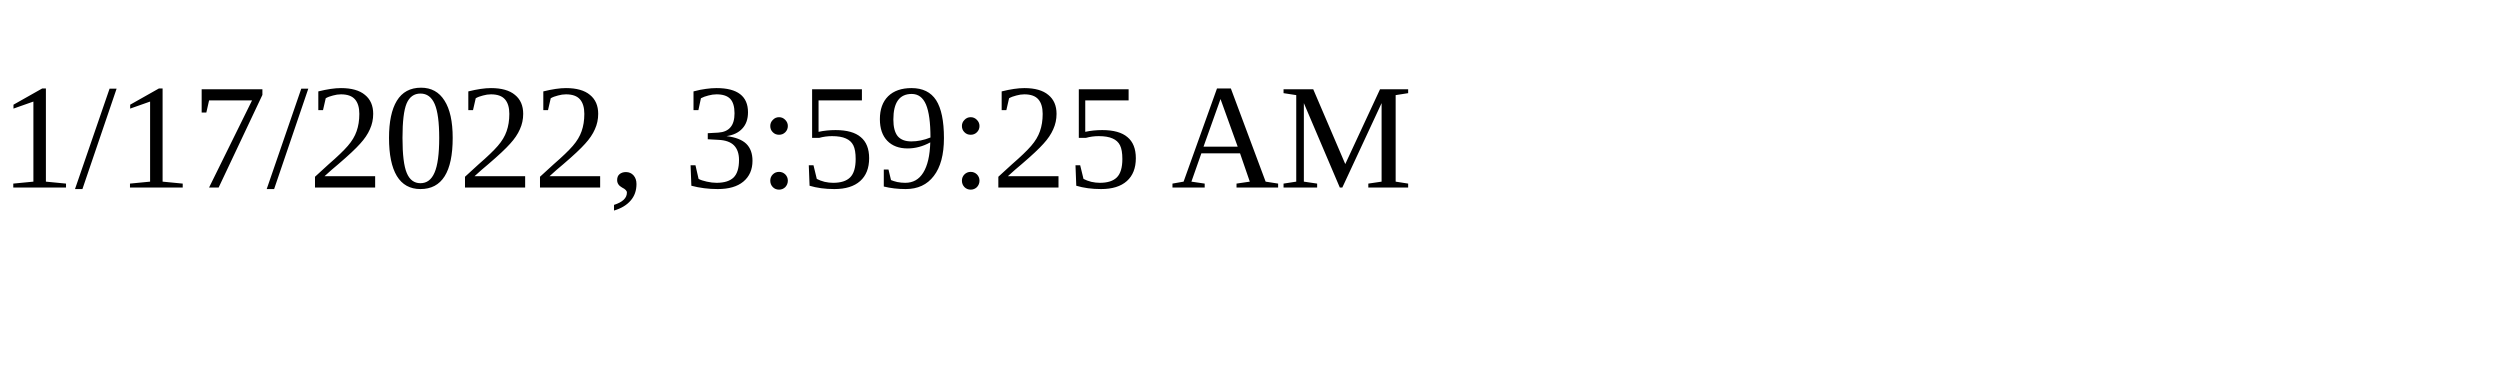
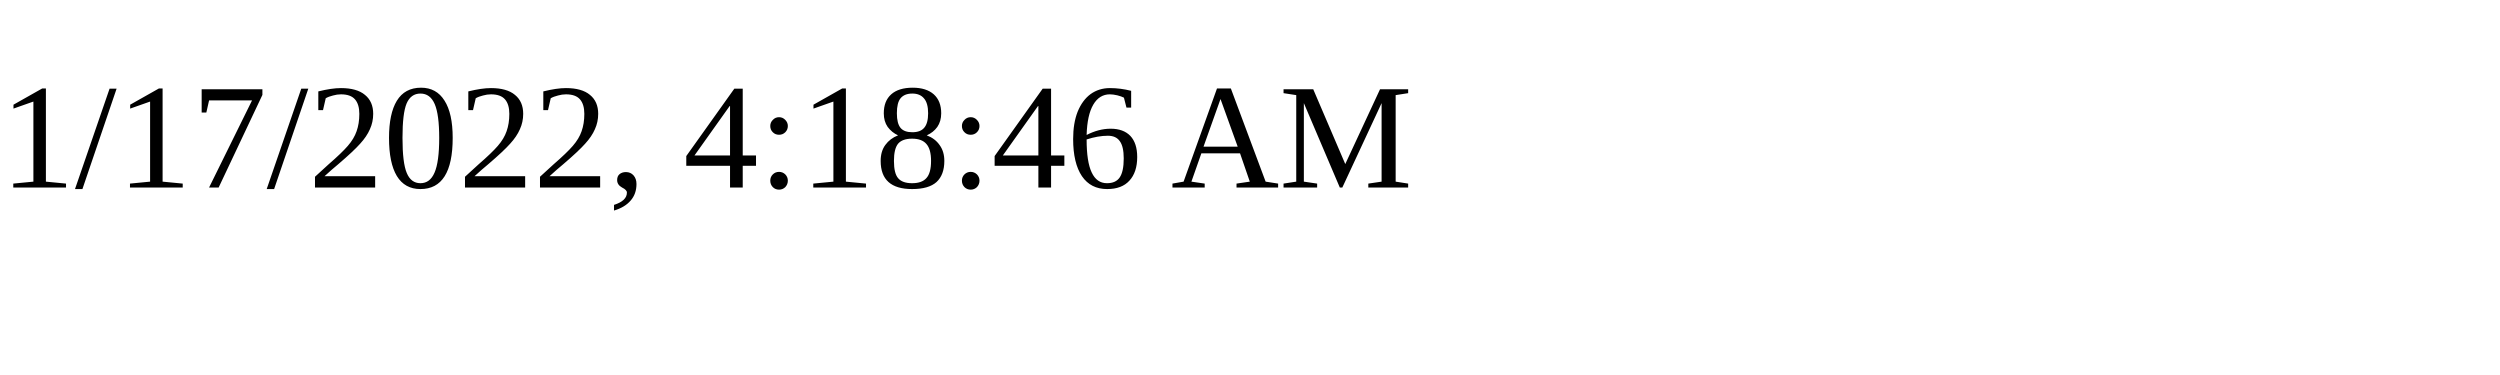
<svg xmlns="http://www.w3.org/2000/svg" height="30" width="200">
-   <text x="0" y="15">1/17/2022, 3:59:25 AM</text>
+   <text x="0" y="15">1/17/2022, 4:18:46 AM</text>
</svg>
